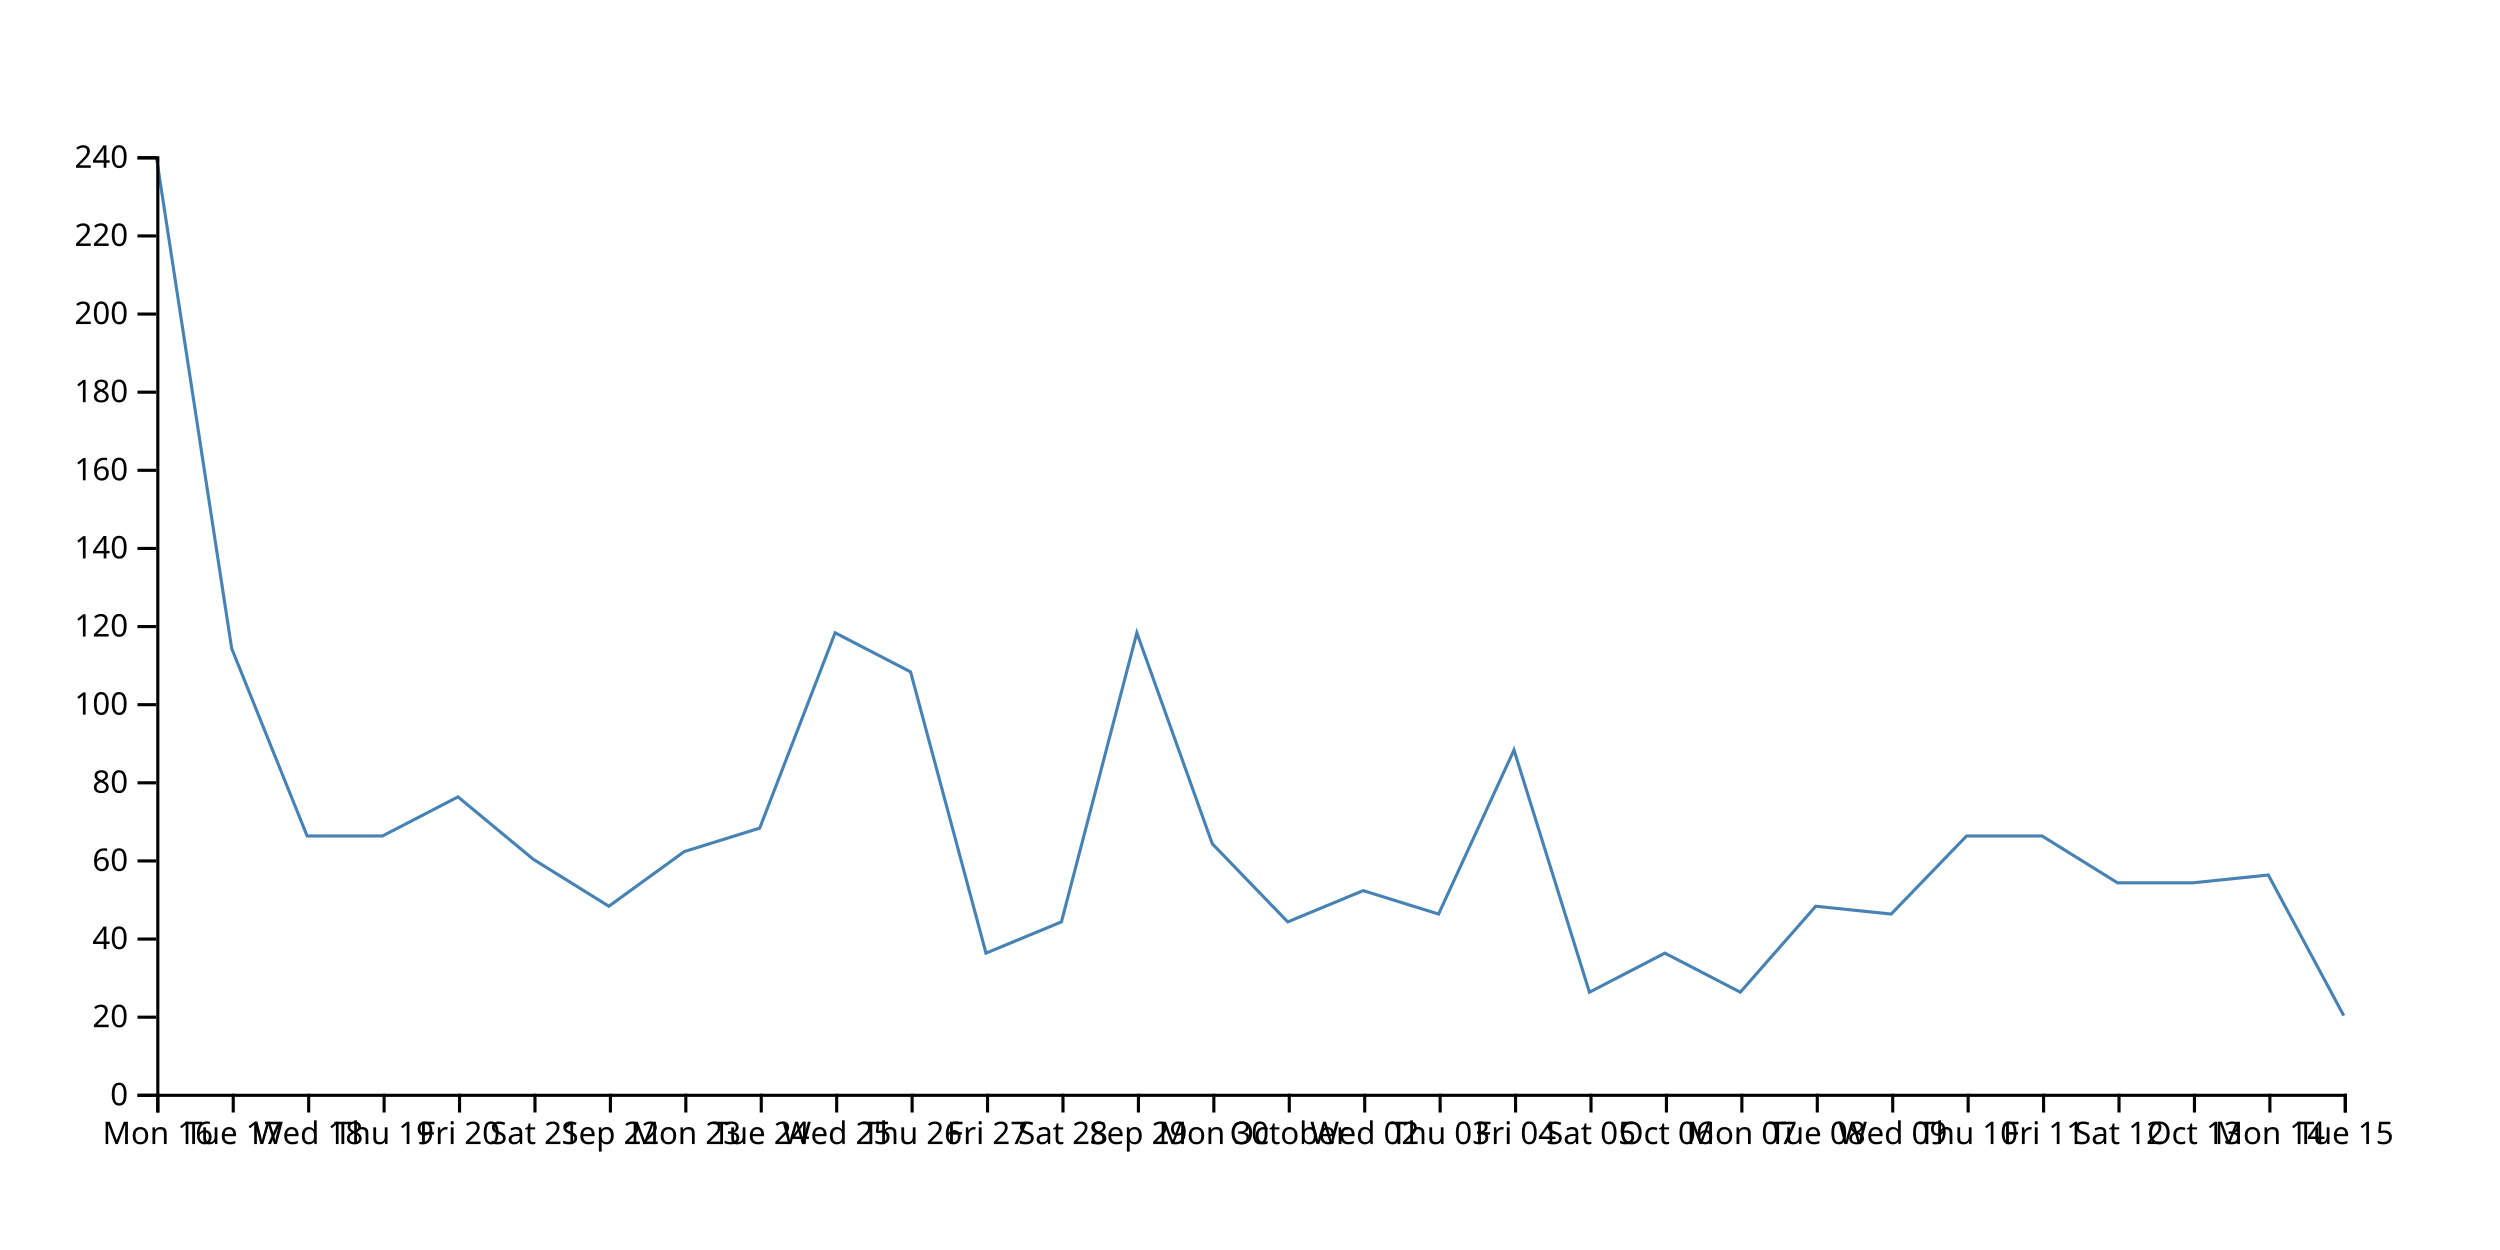
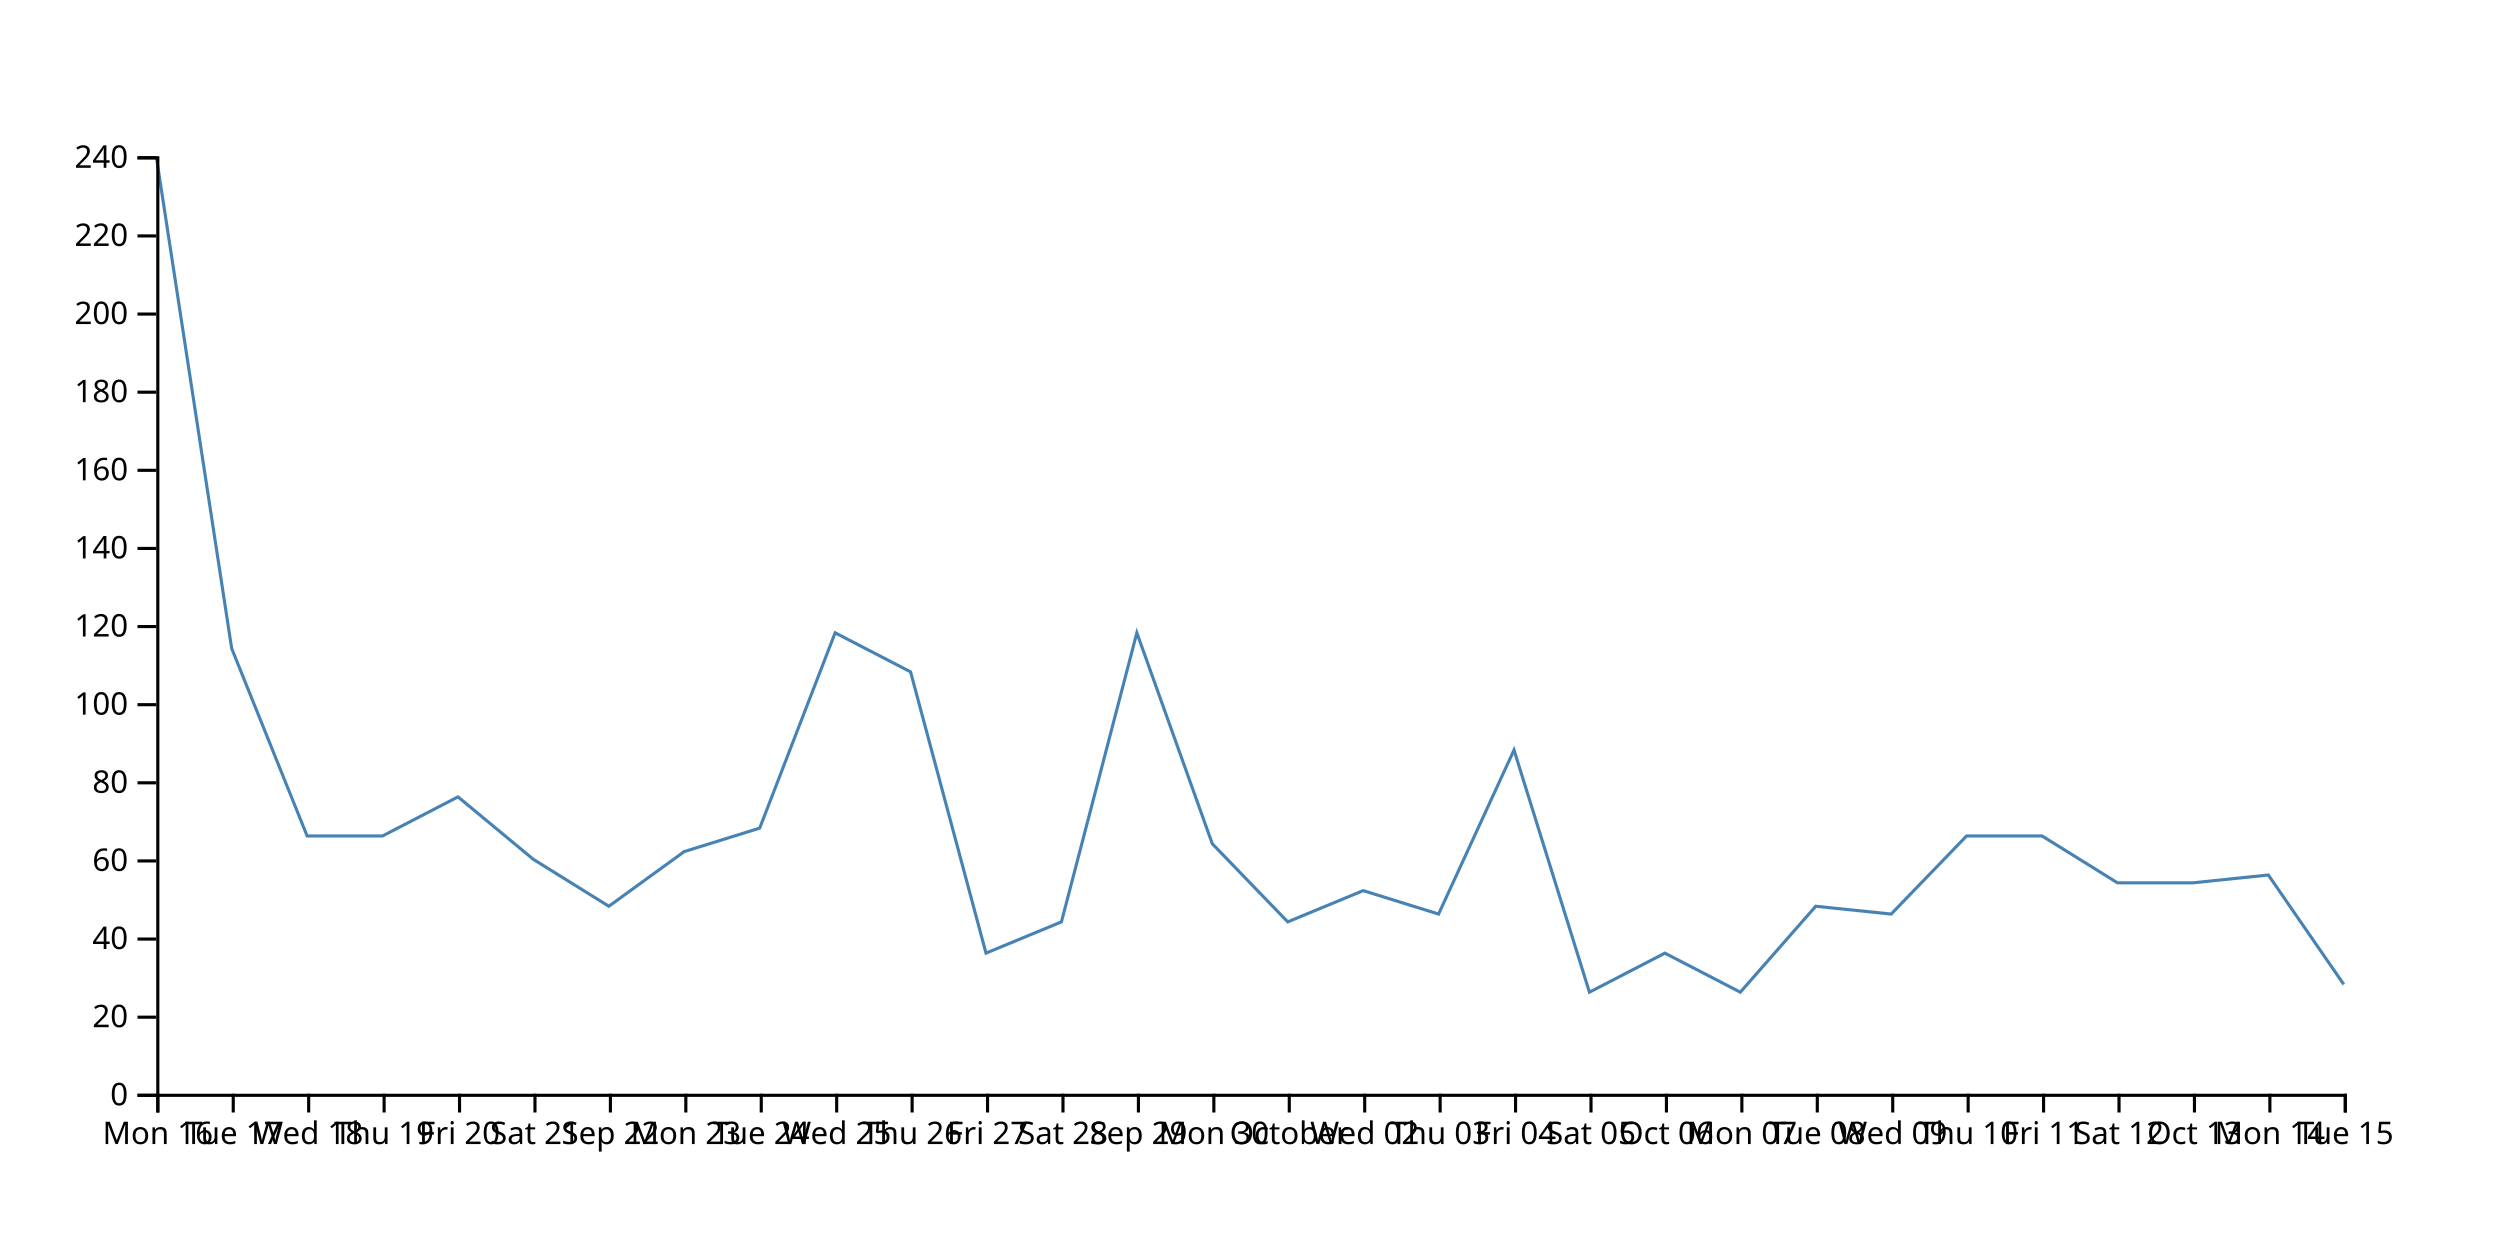
<svg xmlns="http://www.w3.org/2000/svg" width="800" height="400">
-   <path d="M750,325L725.862,280L701.724,282.5L677.586,282.5L653.448,267.5L629.31,267.5L605.172,292.5L581.034,290L556.897,317.5L532.759,305L508.621,317.5L484.483,240L460.345,292.5L436.207,285L412.069,295L387.931,270L363.793,202.5L339.655,295L315.517,305L291.379,215L267.241,202.5L243.103,265L218.966,272.5L194.828,290L170.69,275L146.552,255L122.414,267.5L98.276,267.5L74.138,207.5L50,50" fill="none" stroke="steelblue" />
+   <path d="M750,315L725.862,280L701.724,282.5L677.586,282.5L653.448,267.5L629.31,267.5L605.172,292.5L581.034,290L556.897,317.5L532.759,305L508.621,317.5L484.483,240L460.345,292.5L436.207,285L412.069,295L387.931,270L363.793,202.5L339.655,295L315.517,305L291.379,215L267.241,202.5L243.103,265L218.966,272.5L194.828,290L170.69,275L146.552,255L122.414,267.5L98.276,267.5L74.138,207.5L50,50" fill="none" stroke="steelblue" />
  <g transform="translate(0,350)" fill="none" font-size="10" font-family="sans-serif" text-anchor="middle">
    <path class="domain" stroke="currentColor" d="M50.5,6V0.5H750.5V6" />
    <g class="tick" opacity="1" transform="translate(50.5,0)">
      <line stroke="currentColor" y2="6" />
      <text fill="currentColor" y="9" dy="0.71em">Mon 16</text>
    </g>
    <g class="tick" opacity="1" transform="translate(74.63793,0)">
      <line stroke="currentColor" y2="6" />
      <text fill="currentColor" y="9" dy="0.71em">Tue 17</text>
    </g>
    <g class="tick" opacity="1" transform="translate(98.77586,0)">
      <line stroke="currentColor" y2="6" />
      <text fill="currentColor" y="9" dy="0.71em">Wed 18</text>
    </g>
    <g class="tick" opacity="1" transform="translate(122.9138,0)">
      <line stroke="currentColor" y2="6" />
      <text fill="currentColor" y="9" dy="0.71em">Thu 19</text>
    </g>
    <g class="tick" opacity="1" transform="translate(147.0517,0)">
      <line stroke="currentColor" y2="6" />
      <text fill="currentColor" y="9" dy="0.71em">Fri 20</text>
    </g>
    <g class="tick" opacity="1" transform="translate(171.1897,0)">
      <line stroke="currentColor" y2="6" />
      <text fill="currentColor" y="9" dy="0.71em">Sat 21</text>
    </g>
    <g class="tick" opacity="1" transform="translate(195.3276,0)">
      <line stroke="currentColor" y2="6" />
      <text fill="currentColor" y="9" dy="0.71em">Sep 22</text>
    </g>
    <g class="tick" opacity="1" transform="translate(219.4655,0)">
      <line stroke="currentColor" y2="6" />
      <text fill="currentColor" y="9" dy="0.71em">Mon 23</text>
    </g>
    <g class="tick" opacity="1" transform="translate(243.6034,0)">
      <line stroke="currentColor" y2="6" />
      <text fill="currentColor" y="9" dy="0.71em">Tue 24</text>
    </g>
    <g class="tick" opacity="1" transform="translate(267.7414,0)">
      <line stroke="currentColor" y2="6" />
      <text fill="currentColor" y="9" dy="0.71em">Wed 25</text>
    </g>
    <g class="tick" opacity="1" transform="translate(291.8793,0)">
      <line stroke="currentColor" y2="6" />
      <text fill="currentColor" y="9" dy="0.71em">Thu 26</text>
    </g>
    <g class="tick" opacity="1" transform="translate(316.0172,0)">
      <line stroke="currentColor" y2="6" />
      <text fill="currentColor" y="9" dy="0.71em">Fri 27</text>
    </g>
    <g class="tick" opacity="1" transform="translate(340.1552,0)">
      <line stroke="currentColor" y2="6" />
      <text fill="currentColor" y="9" dy="0.71em">Sat 28</text>
    </g>
    <g class="tick" opacity="1" transform="translate(364.2931,0)">
      <line stroke="currentColor" y2="6" />
      <text fill="currentColor" y="9" dy="0.71em">Sep 29</text>
    </g>
    <g class="tick" opacity="1" transform="translate(388.431,0)">
      <line stroke="currentColor" y2="6" />
      <text fill="currentColor" y="9" dy="0.71em">Mon 30</text>
    </g>
    <g class="tick" opacity="1" transform="translate(412.569,0)">
      <line stroke="currentColor" y2="6" />
      <text fill="currentColor" y="9" dy="0.71em">October</text>
    </g>
    <g class="tick" opacity="1" transform="translate(436.7069,0)">
      <line stroke="currentColor" y2="6" />
      <text fill="currentColor" y="9" dy="0.71em">Wed 02</text>
    </g>
    <g class="tick" opacity="1" transform="translate(460.8448,0)">
      <line stroke="currentColor" y2="6" />
      <text fill="currentColor" y="9" dy="0.71em">Thu 03</text>
    </g>
    <g class="tick" opacity="1" transform="translate(484.9828,0)">
      <line stroke="currentColor" y2="6" />
      <text fill="currentColor" y="9" dy="0.71em">Fri 04</text>
    </g>
    <g class="tick" opacity="1" transform="translate(509.1207,0)">
      <line stroke="currentColor" y2="6" />
      <text fill="currentColor" y="9" dy="0.71em">Sat 05</text>
    </g>
    <g class="tick" opacity="1" transform="translate(533.2586,0)">
      <line stroke="currentColor" y2="6" />
      <text fill="currentColor" y="9" dy="0.71em">Oct 06</text>
    </g>
    <g class="tick" opacity="1" transform="translate(557.3966,0)">
      <line stroke="currentColor" y2="6" />
      <text fill="currentColor" y="9" dy="0.71em">Mon 07</text>
    </g>
    <g class="tick" opacity="1" transform="translate(581.5345,0)">
      <line stroke="currentColor" y2="6" />
      <text fill="currentColor" y="9" dy="0.71em">Tue 08</text>
    </g>
    <g class="tick" opacity="1" transform="translate(605.6724,0)">
      <line stroke="currentColor" y2="6" />
      <text fill="currentColor" y="9" dy="0.71em">Wed 09</text>
    </g>
    <g class="tick" opacity="1" transform="translate(629.8103,0)">
      <line stroke="currentColor" y2="6" />
      <text fill="currentColor" y="9" dy="0.71em">Thu 10</text>
    </g>
    <g class="tick" opacity="1" transform="translate(653.9483,0)">
      <line stroke="currentColor" y2="6" />
      <text fill="currentColor" y="9" dy="0.71em">Fri 11</text>
    </g>
    <g class="tick" opacity="1" transform="translate(678.0862,0)">
      <line stroke="currentColor" y2="6" />
      <text fill="currentColor" y="9" dy="0.71em">Sat 12</text>
    </g>
    <g class="tick" opacity="1" transform="translate(702.2241,0)">
      <line stroke="currentColor" y2="6" />
      <text fill="currentColor" y="9" dy="0.71em">Oct 13</text>
    </g>
    <g class="tick" opacity="1" transform="translate(726.3621,0)">
      <line stroke="currentColor" y2="6" />
      <text fill="currentColor" y="9" dy="0.71em">Mon 14</text>
    </g>
    <g class="tick" opacity="1" transform="translate(750.5,0)">
      <line stroke="currentColor" y2="6" />
      <text fill="currentColor" y="9" dy="0.71em">Tue 15</text>
    </g>
  </g>
  <g transform="translate(50,0)" fill="none" font-size="10" font-family="sans-serif" text-anchor="end">
    <path class="domain" stroke="currentColor" d="M-6,350.5H0.5V50.5H-6" />
    <g class="tick" opacity="1" transform="translate(0,350.5)">
      <line stroke="currentColor" x2="-6" />
      <text fill="currentColor" x="-9" dy="0.32em">0</text>
    </g>
    <g class="tick" opacity="1" transform="translate(0,325.5)">
      <line stroke="currentColor" x2="-6" />
      <text fill="currentColor" x="-9" dy="0.32em">20</text>
    </g>
    <g class="tick" opacity="1" transform="translate(0,300.5)">
      <line stroke="currentColor" x2="-6" />
      <text fill="currentColor" x="-9" dy="0.32em">40</text>
    </g>
    <g class="tick" opacity="1" transform="translate(0,275.5)">
      <line stroke="currentColor" x2="-6" />
      <text fill="currentColor" x="-9" dy="0.32em">60</text>
    </g>
    <g class="tick" opacity="1" transform="translate(0,250.5)">
      <line stroke="currentColor" x2="-6" />
      <text fill="currentColor" x="-9" dy="0.32em">80</text>
    </g>
    <g class="tick" opacity="1" transform="translate(0,225.5)">
      <line stroke="currentColor" x2="-6" />
      <text fill="currentColor" x="-9" dy="0.32em">100</text>
    </g>
    <g class="tick" opacity="1" transform="translate(0,200.5)">
      <line stroke="currentColor" x2="-6" />
      <text fill="currentColor" x="-9" dy="0.32em">120</text>
    </g>
    <g class="tick" opacity="1" transform="translate(0,175.5)">
      <line stroke="currentColor" x2="-6" />
      <text fill="currentColor" x="-9" dy="0.32em">140</text>
    </g>
    <g class="tick" opacity="1" transform="translate(0,150.5)">
      <line stroke="currentColor" x2="-6" />
      <text fill="currentColor" x="-9" dy="0.32em">160</text>
    </g>
    <g class="tick" opacity="1" transform="translate(0,125.5)">
      <line stroke="currentColor" x2="-6" />
      <text fill="currentColor" x="-9" dy="0.32em">180</text>
    </g>
    <g class="tick" opacity="1" transform="translate(0,100.5)">
      <line stroke="currentColor" x2="-6" />
      <text fill="currentColor" x="-9" dy="0.32em">200</text>
    </g>
    <g class="tick" opacity="1" transform="translate(0,75.5)">
      <line stroke="currentColor" x2="-6" />
      <text fill="currentColor" x="-9" dy="0.32em">220</text>
    </g>
    <g class="tick" opacity="1" transform="translate(0,50.5)">
      <line stroke="currentColor" x2="-6" />
      <text fill="currentColor" x="-9" dy="0.32em">240</text>
    </g>
  </g>
</svg>
